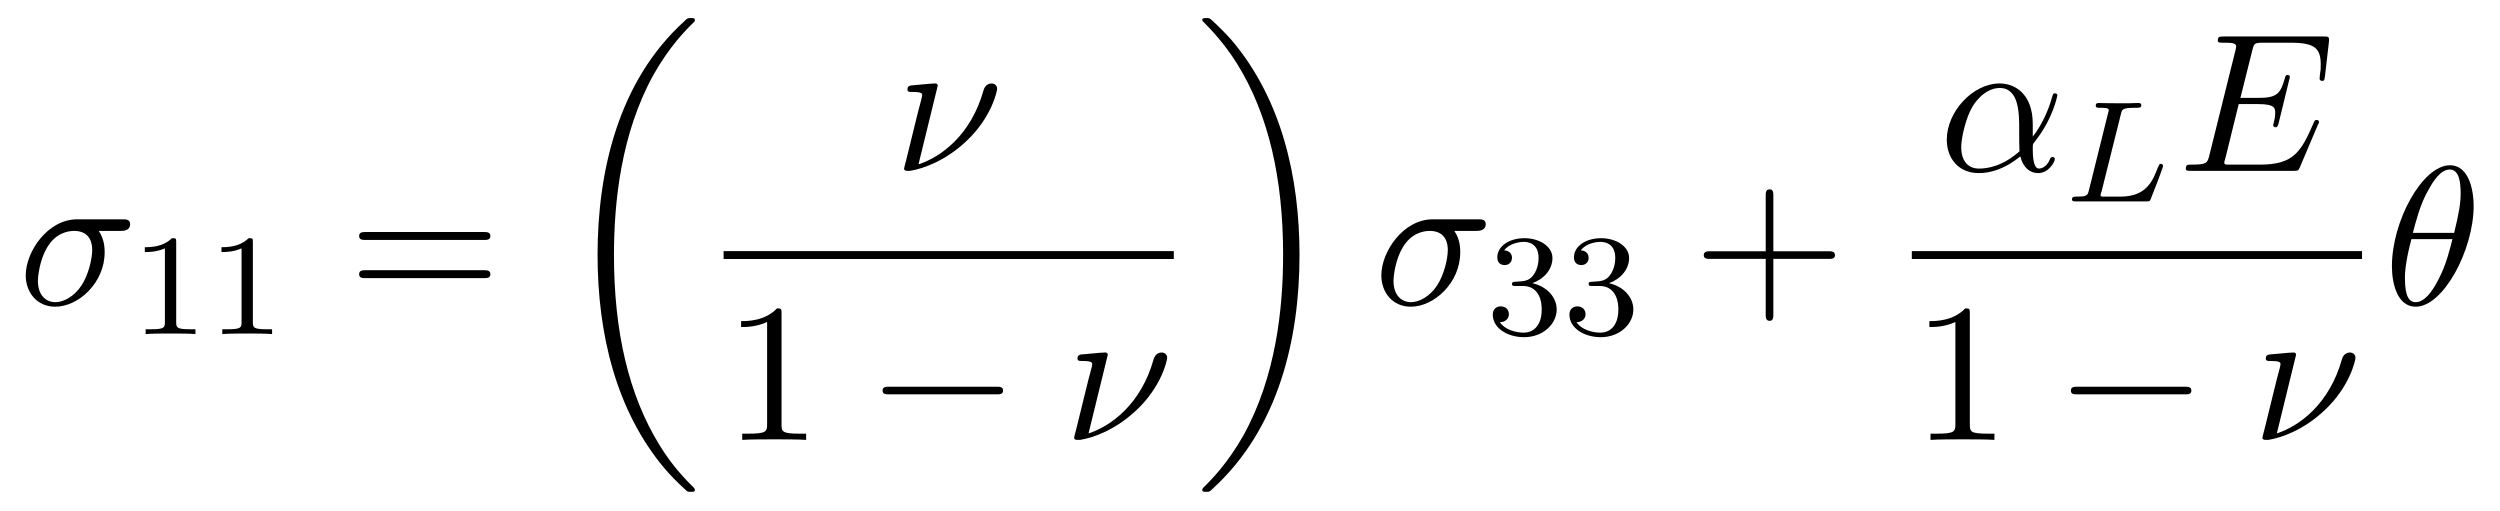
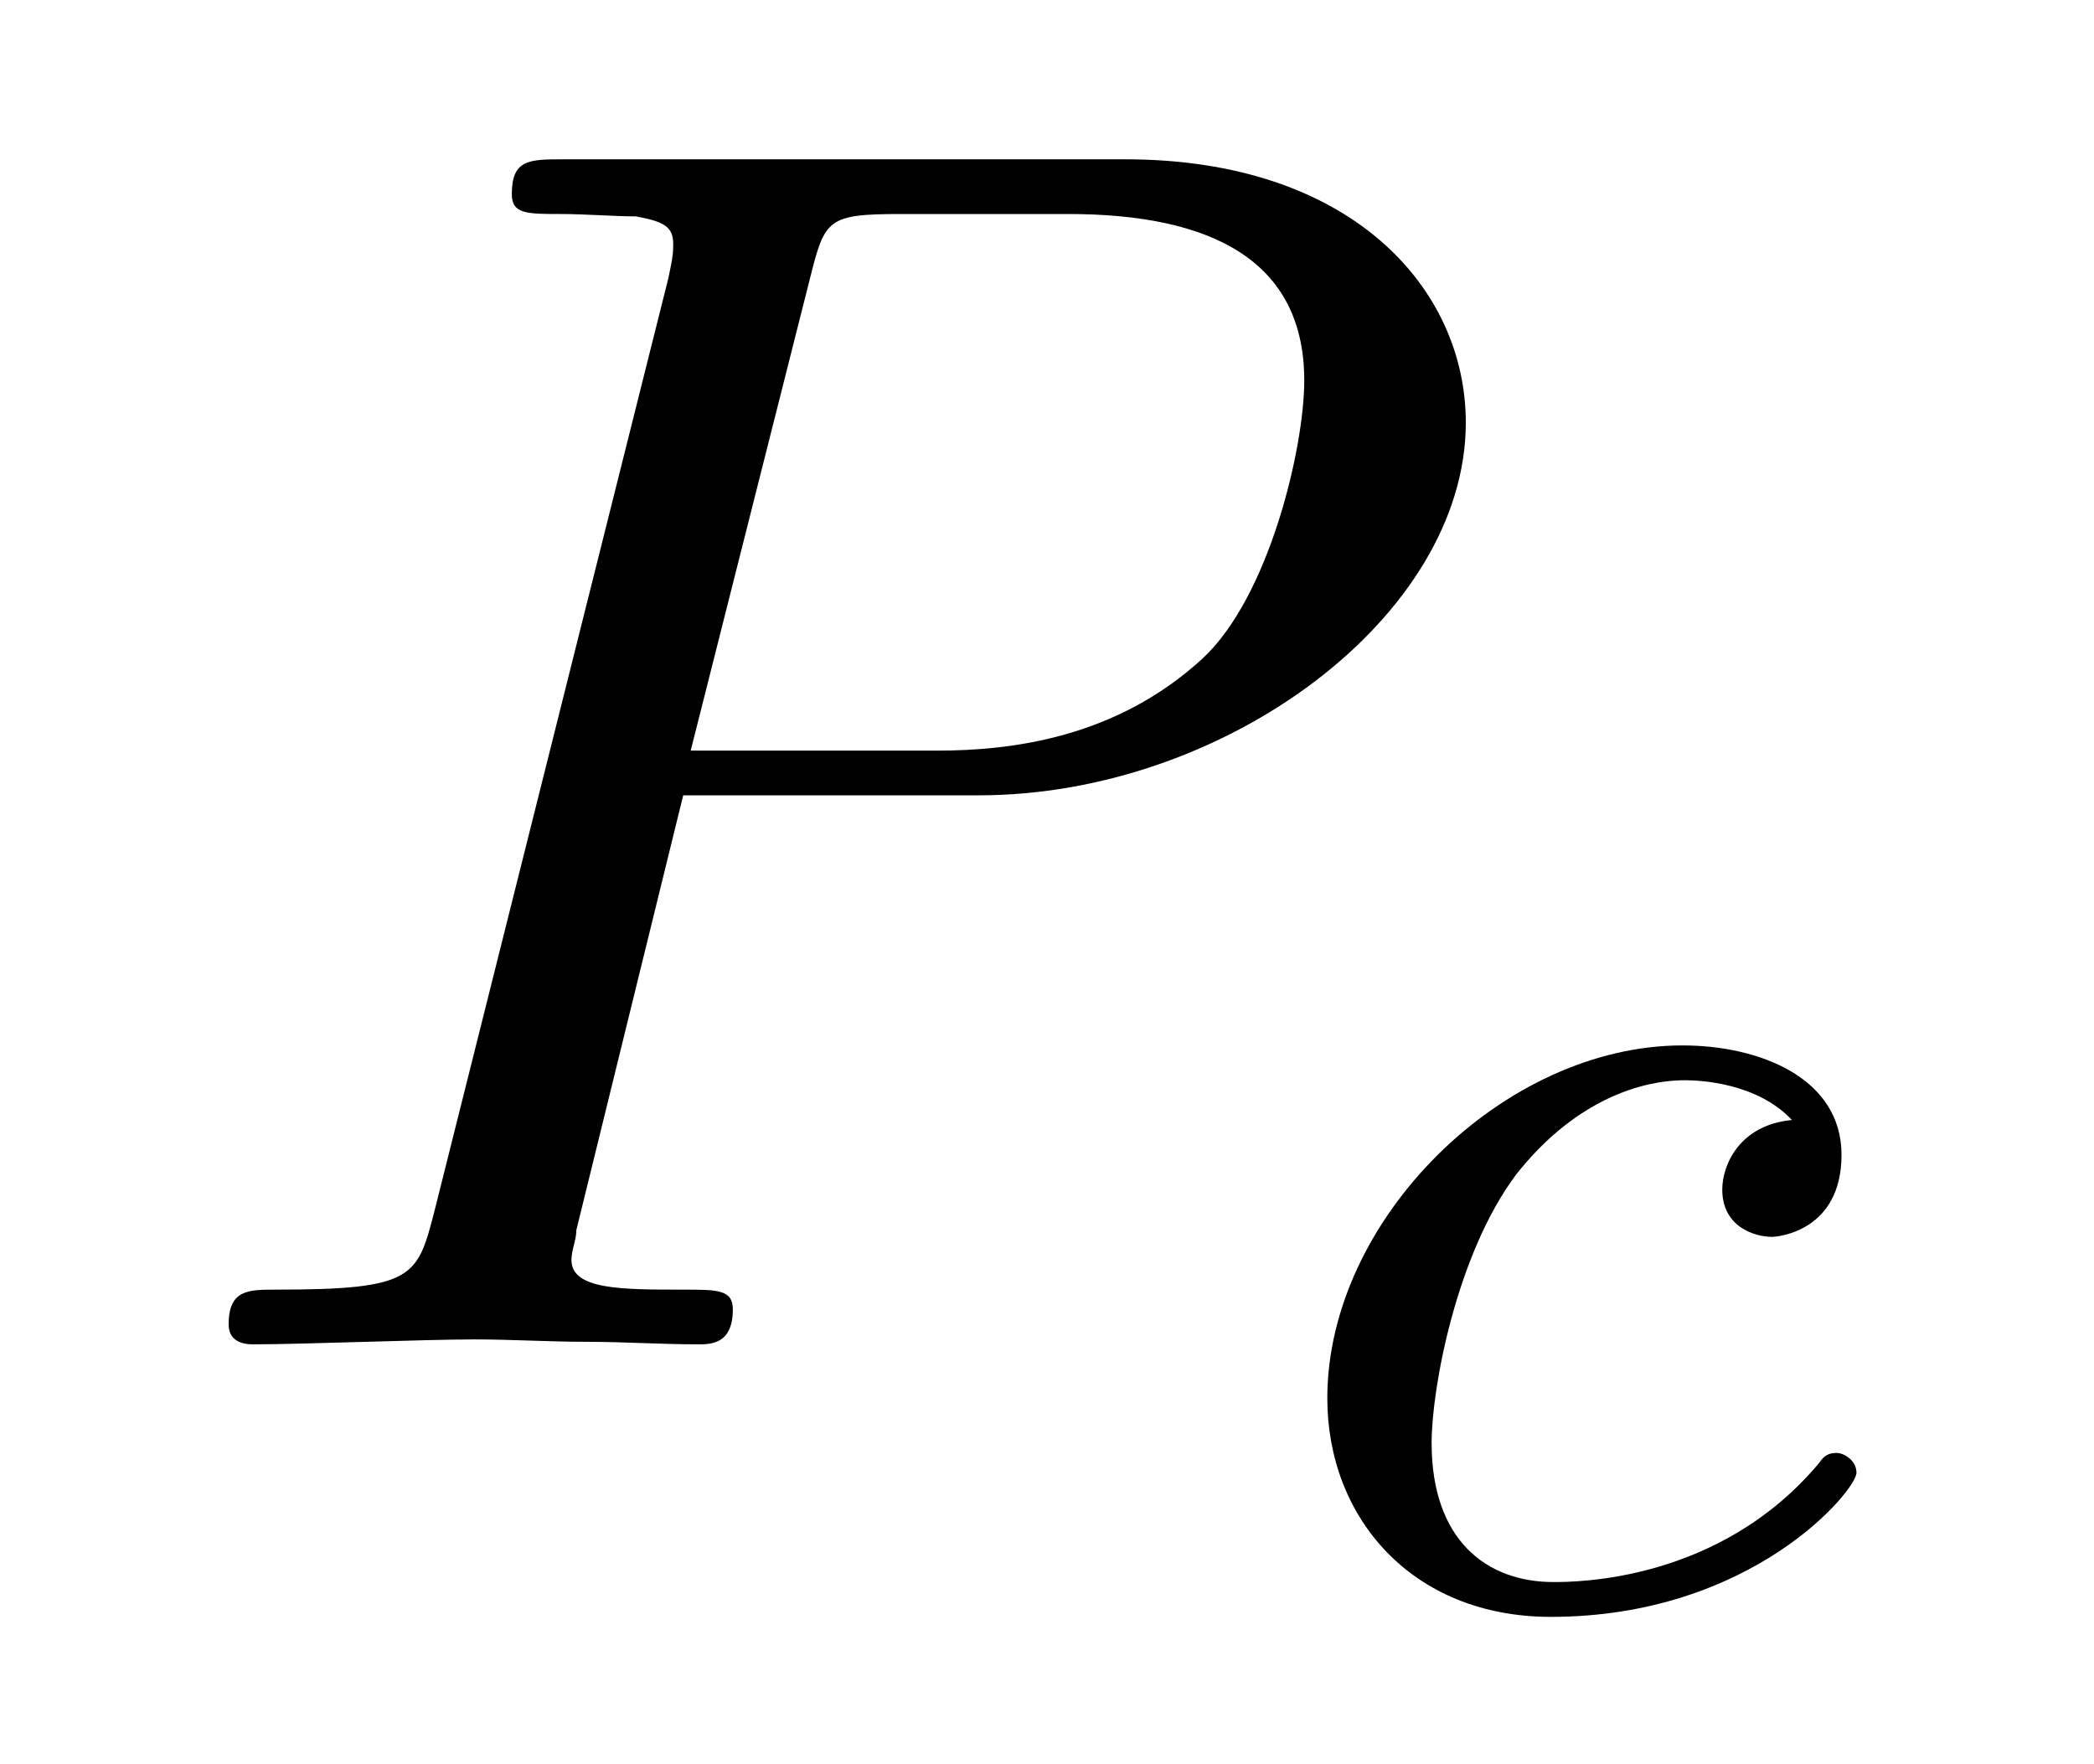
- <svg xmlns="http://www.w3.org/2000/svg" xmlns:xlink="http://www.w3.org/1999/xlink" viewBox="0 0 138.106 28.182" version="1.2">
+ <svg xmlns="http://www.w3.org/2000/svg" xmlns:xlink="http://www.w3.org/1999/xlink" viewBox="0 0 13.17 11.091" version="1.2">
  <defs>
    <g>
      <symbol overflow="visible" id="glyph0-0">
        <path style="stroke:none;" d="" />
      </symbol>
      <symbol overflow="visible" id="glyph0-1">
-         <path style="stroke:none;" d="M 5.656 -4.062 C 5.797 -4.062 6.188 -4.062 6.188 -4.438 C 6.188 -4.703 5.953 -4.703 5.766 -4.703 L 3.266 -4.703 C 1.625 -4.703 0.422 -2.906 0.422 -1.609 C 0.422 -0.641 1.062 0.125 2.047 0.125 C 3.344 0.125 4.781 -1.203 4.781 -2.875 C 4.781 -3.062 4.781 -3.594 4.453 -4.062 Z M 2.062 -0.125 C 1.531 -0.125 1.094 -0.516 1.094 -1.297 C 1.094 -1.625 1.219 -2.516 1.609 -3.156 C 2.062 -3.922 2.719 -4.062 3.094 -4.062 C 4 -4.062 4.094 -3.344 4.094 -3.016 C 4.094 -2.5 3.875 -1.609 3.5 -1.047 C 3.078 -0.406 2.484 -0.125 2.062 -0.125 Z M 2.062 -0.125 " />
-       </symbol>
-       <symbol overflow="visible" id="glyph0-2">
-         <path style="stroke:none;" d="M 2.438 -4.703 C 2.438 -4.719 2.438 -4.828 2.297 -4.828 C 2.047 -4.828 1.25 -4.734 0.969 -4.719 C 0.891 -4.703 0.766 -4.688 0.766 -4.5 C 0.766 -4.359 0.859 -4.359 1.031 -4.359 C 1.547 -4.359 1.578 -4.281 1.578 -4.172 C 1.578 -4.094 1.438 -3.594 1.359 -3.297 L 0.703 -0.625 C 0.656 -0.453 0.578 -0.156 0.578 -0.125 C 0.578 -0.016 0.688 0 0.75 0 L 0.906 0 C 1.672 -0.125 2.859 -0.562 3.984 -1.609 C 5.422 -2.938 5.719 -4.422 5.719 -4.531 C 5.719 -4.719 5.578 -4.828 5.406 -4.828 C 5.312 -4.828 5.062 -4.781 4.969 -4.453 C 4.281 -1.984 2.625 -0.766 1.375 -0.359 Z M 2.438 -4.703 " />
-       </symbol>
-       <symbol overflow="visible" id="glyph0-3">
-         <path style="stroke:none;" d="M 5.203 -2.578 C 5.203 -4.281 4.188 -4.828 3.375 -4.828 C 1.891 -4.828 0.453 -3.266 0.453 -1.719 C 0.453 -0.703 1.094 0.125 2.219 0.125 C 2.906 0.125 3.688 -0.125 4.516 -0.797 C 4.656 -0.219 5.016 0.125 5.5 0.125 C 6.078 0.125 6.422 -0.484 6.422 -0.656 C 6.422 -0.734 6.359 -0.766 6.297 -0.766 C 6.219 -0.766 6.188 -0.734 6.156 -0.656 C 5.953 -0.125 5.562 -0.125 5.547 -0.125 C 5.203 -0.125 5.203 -0.969 5.203 -1.234 C 5.203 -1.469 5.203 -1.484 5.312 -1.609 C 6.344 -2.906 6.562 -4.172 6.562 -4.172 C 6.562 -4.203 6.547 -4.281 6.438 -4.281 C 6.328 -4.281 6.328 -4.25 6.266 -4.062 C 6.078 -3.375 5.719 -2.547 5.203 -1.891 Z M 4.469 -1.078 C 3.516 -0.234 2.672 -0.125 2.234 -0.125 C 1.578 -0.125 1.25 -0.609 1.25 -1.312 C 1.25 -1.844 1.531 -3.016 1.891 -3.578 C 2.406 -4.375 2.984 -4.578 3.375 -4.578 C 4.453 -4.578 4.453 -3.156 4.453 -2.297 C 4.453 -1.891 4.453 -1.266 4.469 -1.078 Z M 4.469 -1.078 " />
-       </symbol>
-       <symbol overflow="visible" id="glyph0-4">
-         <path style="stroke:none;" d="M 7.719 -2.547 C 7.75 -2.594 7.781 -2.672 7.781 -2.688 C 7.781 -2.703 7.781 -2.812 7.641 -2.812 C 7.547 -2.812 7.531 -2.75 7.5 -2.688 C 6.797 -1.062 6.391 -0.344 4.531 -0.344 L 2.938 -0.344 C 2.781 -0.344 2.766 -0.344 2.688 -0.344 C 2.578 -0.359 2.547 -0.375 2.547 -0.453 C 2.547 -0.484 2.547 -0.516 2.609 -0.703 L 3.344 -3.688 L 4.422 -3.688 C 5.359 -3.688 5.359 -3.453 5.359 -3.188 C 5.359 -3.109 5.359 -2.984 5.281 -2.656 C 5.25 -2.594 5.25 -2.562 5.25 -2.531 C 5.25 -2.469 5.297 -2.406 5.391 -2.406 C 5.469 -2.406 5.5 -2.469 5.547 -2.625 L 6.172 -5.188 C 6.172 -5.25 6.125 -5.297 6.047 -5.297 C 5.938 -5.297 5.922 -5.234 5.891 -5.109 C 5.656 -4.281 5.469 -4.031 4.453 -4.031 L 3.438 -4.031 L 4.094 -6.656 C 4.188 -7.031 4.203 -7.078 4.672 -7.078 L 6.219 -7.078 C 7.547 -7.078 7.875 -6.766 7.875 -5.875 C 7.875 -5.609 7.875 -5.578 7.828 -5.297 C 7.828 -5.219 7.812 -5.141 7.812 -5.094 C 7.812 -5.031 7.859 -4.969 7.953 -4.969 C 8.078 -4.969 8.078 -5.031 8.109 -5.234 L 8.328 -7.125 C 8.359 -7.422 8.297 -7.422 8.031 -7.422 L 2.516 -7.422 C 2.297 -7.422 2.188 -7.422 2.188 -7.203 C 2.188 -7.078 2.297 -7.078 2.5 -7.078 C 2.906 -7.078 3.203 -7.078 3.203 -6.875 C 3.203 -6.844 3.203 -6.812 3.156 -6.625 L 1.719 -0.844 C 1.609 -0.422 1.578 -0.344 0.719 -0.344 C 0.531 -0.344 0.422 -0.344 0.422 -0.125 C 0.422 0 0.516 0 0.719 0 L 6.375 0 C 6.625 0 6.641 -0.016 6.719 -0.188 Z M 7.719 -2.547 " />
-       </symbol>
-       <symbol overflow="visible" id="glyph0-5">
-         <path style="stroke:none;" d="M 4.969 -5.453 C 4.969 -6.172 4.766 -7.688 3.656 -7.688 C 2.141 -7.688 0.453 -4.609 0.453 -2.109 C 0.453 -1.094 0.781 0.125 1.766 0.125 C 3.297 0.125 4.969 -3.016 4.969 -5.453 Z M 1.609 -3.953 C 1.797 -4.656 2.016 -5.531 2.453 -6.297 C 2.75 -6.844 3.156 -7.453 3.641 -7.453 C 4.172 -7.453 4.25 -6.75 4.25 -6.125 C 4.25 -5.594 4.156 -5.031 3.891 -3.953 Z M 3.797 -3.609 C 3.672 -3.109 3.453 -2.188 3.031 -1.391 C 2.656 -0.656 2.234 -0.125 1.766 -0.125 C 1.406 -0.125 1.172 -0.438 1.172 -1.453 C 1.172 -1.906 1.25 -2.547 1.531 -3.609 Z M 3.797 -3.609 " />
+         <path style="stroke:none;" d="M 3.297 -3.453 L 5.156 -3.453 C 6.703 -3.453 8.219 -4.578 8.219 -5.797 C 8.219 -6.641 7.5 -7.453 6.078 -7.453 L 2.547 -7.453 C 2.328 -7.453 2.219 -7.453 2.219 -7.234 C 2.219 -7.109 2.312 -7.109 2.531 -7.109 C 2.672 -7.109 2.875 -7.094 3 -7.094 C 3.172 -7.062 3.234 -7.031 3.234 -6.922 C 3.234 -6.875 3.234 -6.844 3.203 -6.703 L 1.734 -0.844 C 1.625 -0.422 1.609 -0.344 0.734 -0.344 C 0.562 -0.344 0.438 -0.344 0.438 -0.125 C 0.438 0 0.562 0 0.594 0 C 0.906 0 1.672 -0.031 1.984 -0.031 C 2.219 -0.031 2.453 -0.016 2.688 -0.016 C 2.922 -0.016 3.156 0 3.391 0 C 3.469 0 3.609 0 3.609 -0.219 C 3.609 -0.344 3.516 -0.344 3.297 -0.344 C 2.906 -0.344 2.594 -0.344 2.594 -0.531 C 2.594 -0.594 2.625 -0.656 2.625 -0.719 Z M 4.094 -6.703 C 4.188 -7.078 4.203 -7.109 4.672 -7.109 L 5.719 -7.109 C 6.625 -7.109 7.203 -6.812 7.203 -6.062 C 7.203 -5.641 6.984 -4.703 6.562 -4.312 C 6.016 -3.812 5.359 -3.734 4.891 -3.734 L 3.344 -3.734 Z M 4.094 -6.703 " />
      </symbol>
      <symbol overflow="visible" id="glyph1-0">
        <path style="stroke:none;" d="" />
      </symbol>
      <symbol overflow="visible" id="glyph1-1">
-         <path style="stroke:none;" d="M 2.5 -5.078 C 2.5 -5.297 2.484 -5.297 2.266 -5.297 C 1.938 -4.984 1.516 -4.797 0.766 -4.797 L 0.766 -4.531 C 0.984 -4.531 1.406 -4.531 1.875 -4.734 L 1.875 -0.656 C 1.875 -0.359 1.844 -0.266 1.094 -0.266 L 0.812 -0.266 L 0.812 0 C 1.141 -0.031 1.828 -0.031 2.188 -0.031 C 2.547 -0.031 3.234 -0.031 3.562 0 L 3.562 -0.266 L 3.281 -0.266 C 2.531 -0.266 2.5 -0.359 2.5 -0.656 Z M 2.5 -5.078 " />
-       </symbol>
-       <symbol overflow="visible" id="glyph1-2">
-         <path style="stroke:none;" d="M 2.016 -2.656 C 2.641 -2.656 3.047 -2.203 3.047 -1.359 C 3.047 -0.359 2.484 -0.078 2.062 -0.078 C 1.625 -0.078 1.016 -0.234 0.734 -0.656 C 1.031 -0.656 1.234 -0.844 1.234 -1.094 C 1.234 -1.359 1.047 -1.531 0.781 -1.531 C 0.578 -1.531 0.344 -1.406 0.344 -1.078 C 0.344 -0.328 1.156 0.172 2.078 0.172 C 3.125 0.172 3.875 -0.562 3.875 -1.359 C 3.875 -2.031 3.344 -2.625 2.531 -2.812 C 3.156 -3.031 3.641 -3.562 3.641 -4.203 C 3.641 -4.844 2.922 -5.297 2.094 -5.297 C 1.234 -5.297 0.594 -4.844 0.594 -4.234 C 0.594 -3.938 0.781 -3.812 1 -3.812 C 1.25 -3.812 1.406 -3.984 1.406 -4.219 C 1.406 -4.516 1.141 -4.625 0.969 -4.625 C 1.312 -5.062 1.922 -5.094 2.062 -5.094 C 2.266 -5.094 2.875 -5.031 2.875 -4.203 C 2.875 -3.656 2.641 -3.312 2.531 -3.188 C 2.297 -2.938 2.109 -2.922 1.625 -2.891 C 1.469 -2.891 1.406 -2.875 1.406 -2.766 C 1.406 -2.656 1.484 -2.656 1.625 -2.656 Z M 2.016 -2.656 " />
-       </symbol>
-       <symbol overflow="visible" id="glyph2-0">
-         <path style="stroke:none;" d="" />
-       </symbol>
-       <symbol overflow="visible" id="glyph2-1">
-         <path style="stroke:none;" d="M 7.5 -3.562 C 7.656 -3.562 7.859 -3.562 7.859 -3.781 C 7.859 -4 7.656 -4 7.5 -4 L 0.969 -4 C 0.812 -4 0.609 -4 0.609 -3.781 C 0.609 -3.562 0.812 -3.562 0.984 -3.562 Z M 7.5 -1.453 C 7.656 -1.453 7.859 -1.453 7.859 -1.672 C 7.859 -1.891 7.656 -1.891 7.5 -1.891 L 0.984 -1.891 C 0.812 -1.891 0.609 -1.891 0.609 -1.672 C 0.609 -1.453 0.812 -1.453 0.969 -1.453 Z M 7.5 -1.453 " />
-       </symbol>
-       <symbol overflow="visible" id="glyph2-2">
-         <path style="stroke:none;" d="M 3.203 -6.984 C 3.203 -7.234 3.203 -7.266 2.953 -7.266 C 2.281 -6.562 1.312 -6.562 0.969 -6.562 L 0.969 -6.234 C 1.188 -6.234 1.828 -6.234 2.406 -6.516 L 2.406 -0.859 C 2.406 -0.469 2.359 -0.344 1.391 -0.344 L 1.031 -0.344 L 1.031 0 C 1.422 -0.031 2.359 -0.031 2.797 -0.031 C 3.234 -0.031 4.188 -0.031 4.562 0 L 4.562 -0.344 L 4.219 -0.344 C 3.234 -0.344 3.203 -0.453 3.203 -0.859 Z M 3.203 -6.984 " />
-       </symbol>
-       <symbol overflow="visible" id="glyph2-3">
-         <path style="stroke:none;" d="M 4.453 -2.516 L 7.5 -2.516 C 7.656 -2.516 7.859 -2.516 7.859 -2.719 C 7.859 -2.938 7.656 -2.938 7.5 -2.938 L 4.453 -2.938 L 4.453 -6 C 4.453 -6.156 4.453 -6.359 4.25 -6.359 C 4.031 -6.359 4.031 -6.156 4.031 -6 L 4.031 -2.938 L 0.969 -2.938 C 0.812 -2.938 0.609 -2.938 0.609 -2.719 C 0.609 -2.516 0.812 -2.516 0.969 -2.516 L 4.031 -2.516 L 4.031 0.547 C 4.031 0.703 4.031 0.906 4.25 0.906 C 4.453 0.906 4.453 0.703 4.453 0.547 Z M 4.453 -2.516 " />
-       </symbol>
-       <symbol overflow="visible" id="glyph3-0">
-         <path style="stroke:none;" d="" />
-       </symbol>
-       <symbol overflow="visible" id="glyph3-1">
-         <path style="stroke:none;" d="M 7.641 25.625 C 7.641 25.578 7.609 25.547 7.594 25.516 C 7.188 25.109 6.453 24.391 5.719 23.203 C 3.969 20.391 3.172 16.844 3.172 12.656 C 3.172 9.719 3.562 5.938 5.359 2.688 C 6.234 1.141 7.125 0.234 7.609 -0.234 C 7.641 -0.266 7.641 -0.297 7.641 -0.328 C 7.641 -0.438 7.562 -0.438 7.406 -0.438 C 7.25 -0.438 7.234 -0.438 7.062 -0.266 C 3.406 3.047 2.266 8.047 2.266 12.641 C 2.266 16.922 3.25 21.25 6.016 24.5 C 6.234 24.75 6.656 25.203 7.094 25.594 C 7.234 25.734 7.25 25.734 7.406 25.734 C 7.562 25.734 7.641 25.734 7.641 25.625 Z M 7.641 25.625 " />
-       </symbol>
-       <symbol overflow="visible" id="glyph3-2">
-         <path style="stroke:none;" d="M 5.75 12.656 C 5.75 8.359 4.766 4.047 2 0.781 C 1.781 0.531 1.359 0.094 0.922 -0.312 C 0.781 -0.438 0.766 -0.438 0.609 -0.438 C 0.484 -0.438 0.375 -0.438 0.375 -0.328 C 0.375 -0.281 0.422 -0.234 0.453 -0.219 C 0.828 0.172 1.562 0.906 2.297 2.078 C 4.047 4.891 4.844 8.438 4.844 12.641 C 4.844 15.578 4.453 19.359 2.656 22.609 C 1.781 24.156 0.891 25.062 0.422 25.516 C 0.406 25.547 0.375 25.594 0.375 25.625 C 0.375 25.734 0.484 25.734 0.609 25.734 C 0.766 25.734 0.781 25.734 0.953 25.562 C 4.609 22.234 5.75 17.25 5.75 12.656 Z M 5.75 12.656 " />
-       </symbol>
-       <symbol overflow="visible" id="glyph4-0">
-         <path style="stroke:none;" d="" />
-       </symbol>
-       <symbol overflow="visible" id="glyph4-1">
-         <path style="stroke:none;" d="M 7.188 -2.516 C 7.375 -2.516 7.562 -2.516 7.562 -2.719 C 7.562 -2.938 7.375 -2.938 7.188 -2.938 L 1.281 -2.938 C 1.094 -2.938 0.906 -2.938 0.906 -2.719 C 0.906 -2.516 1.094 -2.516 1.281 -2.516 Z M 7.188 -2.516 " />
-       </symbol>
-       <symbol overflow="visible" id="glyph5-0">
-         <path style="stroke:none;" d="" />
-       </symbol>
-       <symbol overflow="visible" id="glyph5-1">
-         <path style="stroke:none;" d="M 3.094 -4.828 C 3.156 -5.094 3.172 -5.172 3.906 -5.172 C 4.141 -5.172 4.219 -5.172 4.219 -5.328 C 4.219 -5.344 4.203 -5.438 4.078 -5.438 C 3.906 -5.438 3.672 -5.422 3.5 -5.422 L 2.938 -5.422 C 2.109 -5.422 1.906 -5.438 1.859 -5.438 C 1.828 -5.438 1.703 -5.438 1.703 -5.297 C 1.703 -5.172 1.797 -5.172 1.922 -5.172 C 2.188 -5.172 2.422 -5.172 2.422 -5.047 C 2.422 -5.016 2.422 -5.016 2.391 -4.906 L 1.328 -0.625 C 1.25 -0.328 1.234 -0.266 0.641 -0.266 C 0.5 -0.266 0.391 -0.266 0.391 -0.109 C 0.391 0 0.5 0 0.641 0 L 4.484 0 C 4.688 0 4.688 -0.016 4.75 -0.156 C 4.844 -0.375 5.422 -1.875 5.422 -1.953 C 5.422 -2.031 5.359 -2.078 5.297 -2.078 C 5.219 -2.078 5.203 -2.016 5.141 -1.891 C 4.859 -1.156 4.516 -0.266 3.078 -0.266 L 2.078 -0.266 C 2 -0.281 1.969 -0.281 1.969 -0.328 C 1.969 -0.391 1.984 -0.469 2.016 -0.516 Z M 3.094 -4.828 " />
+         <path style="stroke:none;" d="M 3.266 -3.047 C 2.938 -3.016 2.828 -2.766 2.828 -2.609 C 2.828 -2.375 3.031 -2.312 3.141 -2.312 C 3.172 -2.312 3.578 -2.344 3.578 -2.828 C 3.578 -3.312 3.062 -3.516 2.578 -3.516 C 1.453 -3.516 0.344 -2.422 0.344 -1.297 C 0.344 -0.547 0.875 0.078 1.75 0.078 C 3.016 0.078 3.672 -0.719 3.672 -0.828 C 3.672 -0.906 3.594 -0.953 3.547 -0.953 C 3.5 -0.953 3.469 -0.938 3.438 -0.891 C 2.812 -0.141 1.906 -0.141 1.766 -0.141 C 1.344 -0.141 1 -0.406 1 -1.016 C 1 -1.359 1.156 -2.203 1.531 -2.703 C 1.875 -3.141 2.281 -3.297 2.594 -3.297 C 2.688 -3.297 3.047 -3.281 3.266 -3.047 Z M 3.266 -3.047 " />
      </symbol>
    </g>
  </defs>
  <g id="surface1">
    <g style="fill:rgb(0%,0%,0%);fill-opacity:1;">
-       <use xlink:href="#glyph0-1" x="1" y="16.818" />
+       <use xlink:href="#glyph0-1" x="1" y="8.455" />
    </g>
    <g style="fill:rgb(0%,0%,0%);fill-opacity:1;">
-       <use xlink:href="#glyph1-1" x="7.234" y="18.455" />
-       <use xlink:href="#glyph1-1" x="11.469" y="18.455" />
-     </g>
-     <g style="fill:rgb(0%,0%,0%);fill-opacity:1;">
-       <use xlink:href="#glyph2-1" x="19.23" y="16.818" />
-     </g>
-     <g style="fill:rgb(0%,0%,0%);fill-opacity:1;">
-       <use xlink:href="#glyph3-1" x="30.745" y="1.436" />
-     </g>
-     <g style="fill:rgb(0%,0%,0%);fill-opacity:1;">
-       <use xlink:href="#glyph0-2" x="49.365" y="9.438" />
-     </g>
-     <path style="fill:none;stroke-width:0.436;stroke-linecap:butt;stroke-linejoin:miter;stroke:rgb(0%,0%,0%);stroke-opacity:1;stroke-miterlimit:10;" d="M 0.002 0.001 L 24.873 0.001 " transform="matrix(1,0,0,-1,39.971,14.091)" />
-     <g style="fill:rgb(0%,0%,0%);fill-opacity:1;">
-       <use xlink:href="#glyph2-2" x="39.971" y="24.301" />
-     </g>
-     <g style="fill:rgb(0%,0%,0%);fill-opacity:1;">
-       <use xlink:href="#glyph4-1" x="47.85" y="24.301" />
-     </g>
-     <g style="fill:rgb(0%,0%,0%);fill-opacity:1;">
-       <use xlink:href="#glyph0-2" x="58.759" y="24.301" />
-     </g>
-     <g style="fill:rgb(0%,0%,0%);fill-opacity:1;">
-       <use xlink:href="#glyph3-2" x="66.038" y="1.436" />
-     </g>
-     <g style="fill:rgb(0%,0%,0%);fill-opacity:1;">
-       <use xlink:href="#glyph0-1" x="75.886" y="16.818" />
-     </g>
-     <g style="fill:rgb(0%,0%,0%);fill-opacity:1;">
-       <use xlink:href="#glyph1-2" x="82.12" y="18.455" />
-       <use xlink:href="#glyph1-2" x="86.355" y="18.455" />
-     </g>
-     <g style="fill:rgb(0%,0%,0%);fill-opacity:1;">
-       <use xlink:href="#glyph2-3" x="93.511" y="16.818" />
-     </g>
-     <g style="fill:rgb(0%,0%,0%);fill-opacity:1;">
-       <use xlink:href="#glyph0-3" x="107.092" y="9.438" />
-     </g>
-     <g style="fill:rgb(0%,0%,0%);fill-opacity:1;">
-       <use xlink:href="#glyph5-1" x="114.071" y="11.127" />
-     </g>
-     <g style="fill:rgb(0%,0%,0%);fill-opacity:1;">
-       <use xlink:href="#glyph0-4" x="120.328" y="9.438" />
-     </g>
-     <path style="fill:none;stroke-width:0.436;stroke-linecap:butt;stroke-linejoin:miter;stroke:rgb(0%,0%,0%);stroke-opacity:1;stroke-miterlimit:10;" d="M -0.002 0.001 L 24.869 0.001 " transform="matrix(1,0,0,-1,105.615,14.091)" />
-     <g style="fill:rgb(0%,0%,0%);fill-opacity:1;">
-       <use xlink:href="#glyph2-2" x="105.615" y="24.301" />
-     </g>
-     <g style="fill:rgb(0%,0%,0%);fill-opacity:1;">
-       <use xlink:href="#glyph4-1" x="113.494" y="24.301" />
-     </g>
-     <g style="fill:rgb(0%,0%,0%);fill-opacity:1;">
-       <use xlink:href="#glyph0-2" x="124.403" y="24.301" />
-     </g>
-     <g style="fill:rgb(0%,0%,0%);fill-opacity:1;">
-       <use xlink:href="#glyph0-5" x="131.682" y="16.818" />
+       <use xlink:href="#glyph1-1" x="8.004" y="10.091" />
    </g>
  </g>
</svg>
